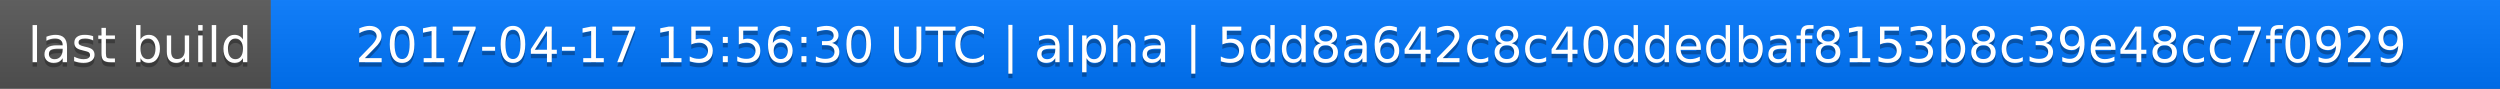
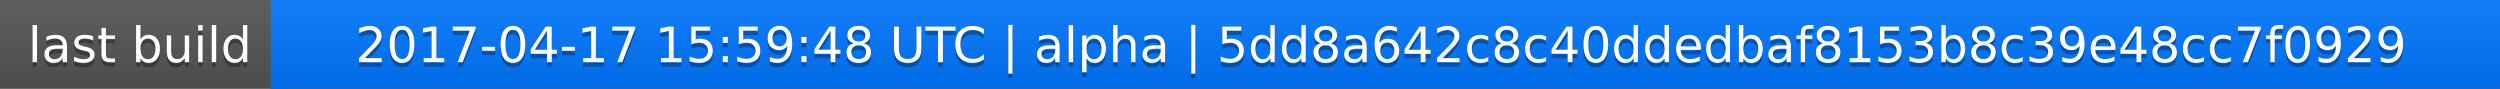
<svg xmlns="http://www.w3.org/2000/svg" width="563" height="20">
  <linearGradient id="a" x2="0" y2="100%">
    <stop offset="0" stop-color="#bbb" stop-opacity=".1" />
    <stop offset="1" stop-opacity=".1" />
  </linearGradient>
  <rect rx="0" width="563" height="20" fill="#555" />
  <rect rx="0" x="61" width="502" height="20" fill="#07f" />
  <path fill="#07f" d="M61 0h4v20h-4z" />
  <rect rx="0" width="563" height="20" fill="url(#a)" />
  <g fill="#fff" text-anchor="middle" font-family="DejaVu Sans,Verdana,Geneva,sans-serif" font-size="11">
    <text x="31.5" y="15" fill="#010101" fill-opacity=".3">last build</text>
    <text x="31.5" y="14">last build</text>
-     <text x="311" y="15" fill="#010101" fill-opacity=".3">2017-04-17 15:56:30 UTC | alpha | 5dd8a642c8c40ddedbaf8153b8c39e48cc7f0929</text>
-     <text x="311" y="14">2017-04-17 15:56:30 UTC | alpha | 5dd8a642c8c40ddedbaf8153b8c39e48cc7f0929</text>
+     <text x="311" y="15" fill="#010101" fill-opacity=".3">2017-04-17 15:59:48 UTC | alpha | 5dd8a642c8c40ddedbaf8153b8c39e48cc7f0929</text>
+     <text x="311" y="14">2017-04-17 15:59:48 UTC | alpha | 5dd8a642c8c40ddedbaf8153b8c39e48cc7f0929</text>
  </g>
</svg>
